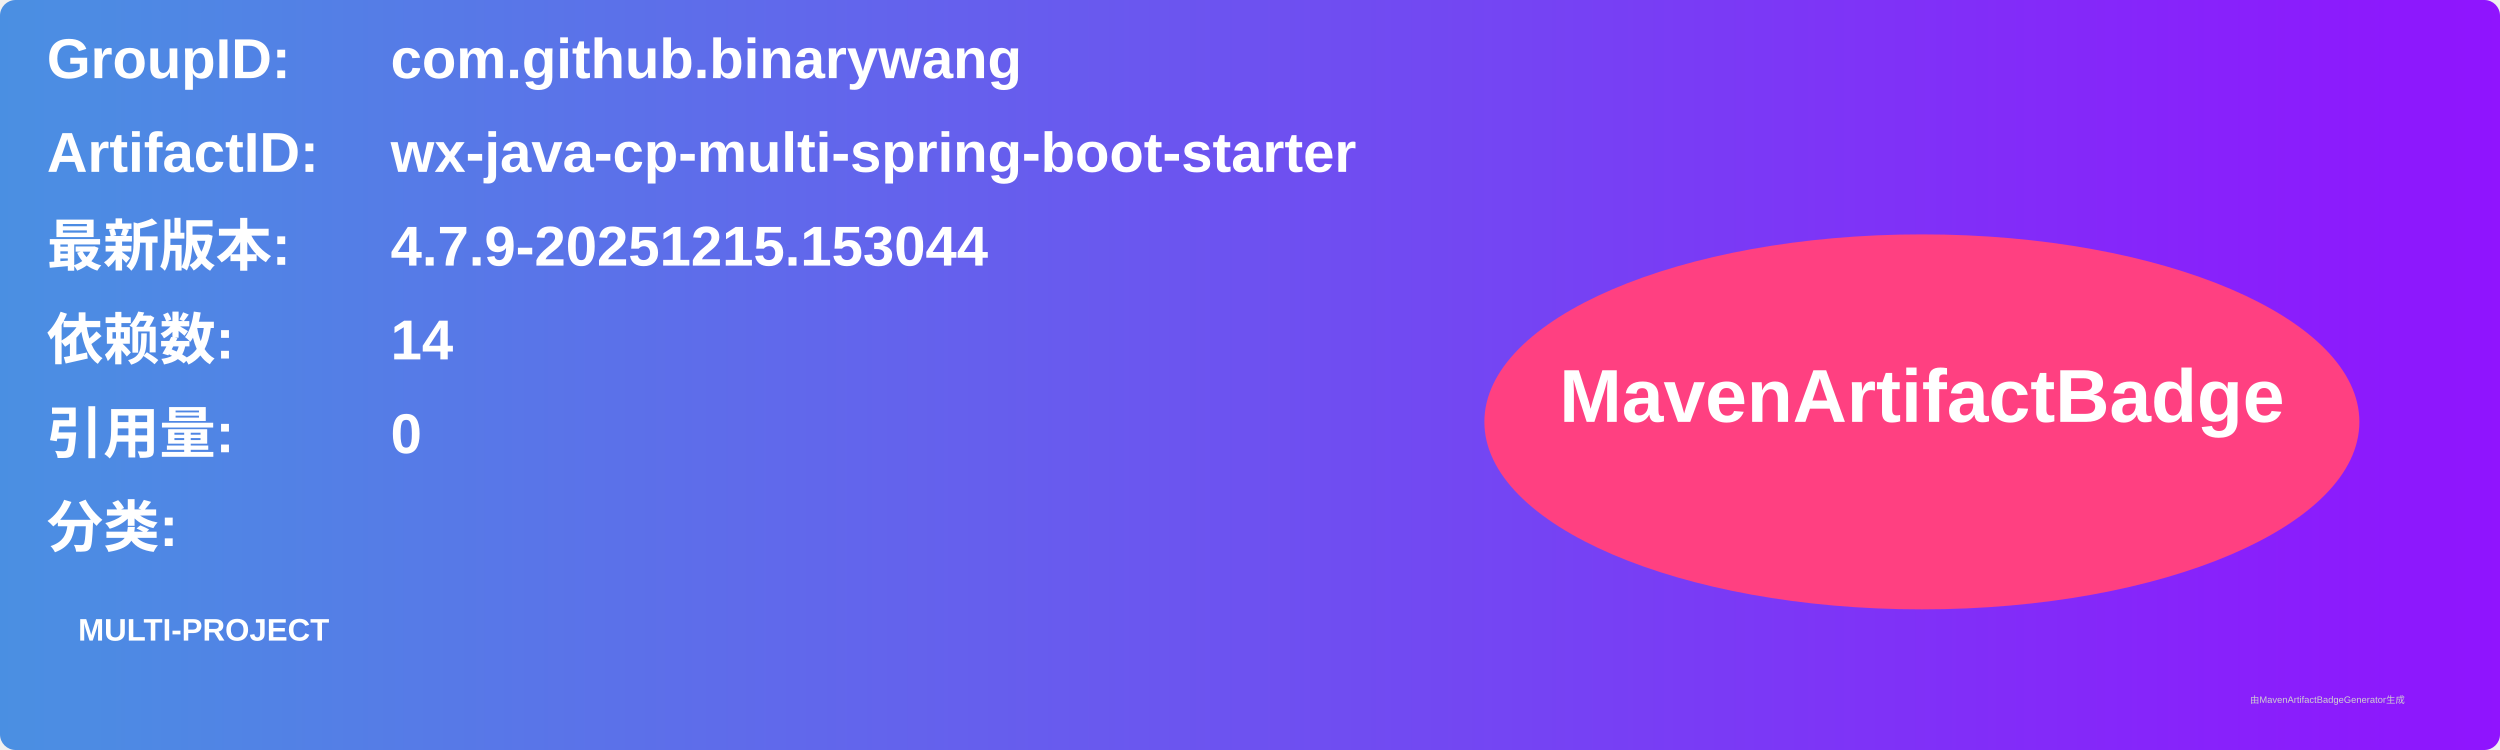
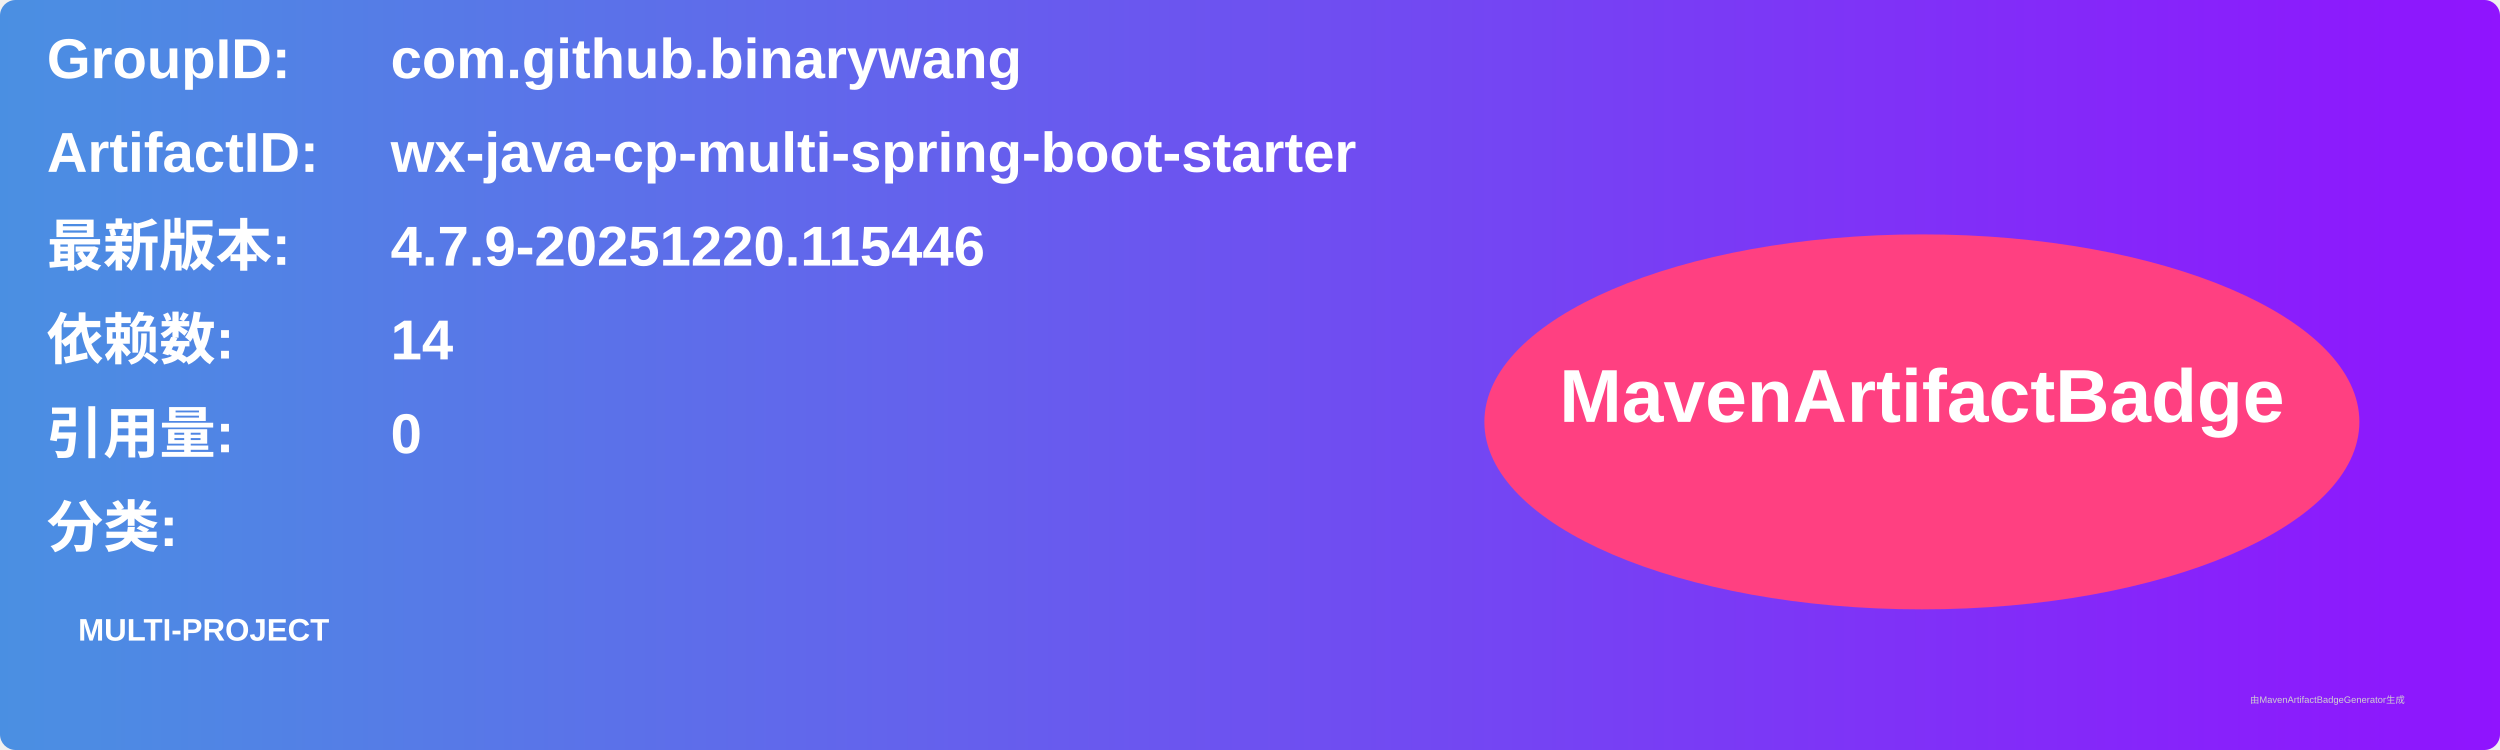
<svg xmlns="http://www.w3.org/2000/svg" width="800" height="240" viewBox="0 0 800 240">
  <linearGradient id="grad" x1="0%" y1="0%" x2="100%" y2="0%">
    <stop offset="0%" stop-color="#4a90e2" />
    <stop offset="100%" stop-color="#9013fe" />
  </linearGradient>
  <rect width="100%" height="100%" rx="5" ry="5" fill="url(#grad)" />
  <g transform="translate(15, 15)">
    <text x="0" y="10" font-family="Arial" font-size="18" fill="white" font-weight="bold" width="260">GroupID:</text>
    <text x="110" y="10" font-family="Arial" font-size="18" fill="white" font-weight="bold" width="460">com.github.binarywang</text>
    <text x="0" y="40" font-family="Arial" font-size="18" fill="white" font-weight="bold" width="260">ArtifactID:</text>
    <text x="110" y="40" font-family="Arial" font-size="18" fill="white" font-weight="bold" width="460">wx-java-cp-multi-spring-boot-starter</text>
    <text x="0" y="70" font-family="Arial" font-size="18" fill="white" font-weight="bold">最新版本:</text>
    <text x="110" y="70" font-family="Arial" font-size="18" fill="white" font-weight="bold">
-       <tspan font-weight="bold">4.7.9-20251215.153044</tspan>
+       <tspan font-weight="bold">4.7.9-20251220.115446</tspan>
    </text>
    <text x="0" y="100" font-family="Arial" font-size="18" fill="white" font-weight="bold">依赖数: </text>
    <text x="110" y="100" font-family="Arial" font-size="18" fill="white">
      <tspan font-weight="bold">14</tspan>
    </text>
    <text x="0" y="130" font-family="Arial" font-size="18" fill="white" font-weight="bold">引用量: </text>
    <text x="110" y="130" font-family="Arial" font-size="18" fill="white">
      <tspan font-weight="bold">0</tspan>
    </text>
    <text x="0" y="160" font-family="Arial" font-size="18" fill="white" font-weight="bold">分类:</text>
    <text x="10" y="190" font-family="Arial" font-size="10" fill="white">
      <tspan font-weight="bold">MULTI-PROJECT</tspan>
    </text>
    <ellipse cx="600" cy="120" rx="140" ry="60" fill="#ff4081" />
    <text x="600" y="120" text-anchor="middle" font-family="Arial" font-size="24" fill="white" font-weight="bold">MavenArtifactBadge</text>
  </g>
  <text x="720" y="225" font-family="Arial" font-size="3" fill="#d0d0d0">由MavenArtifactBadgeGenerator生成</text>
</svg>
